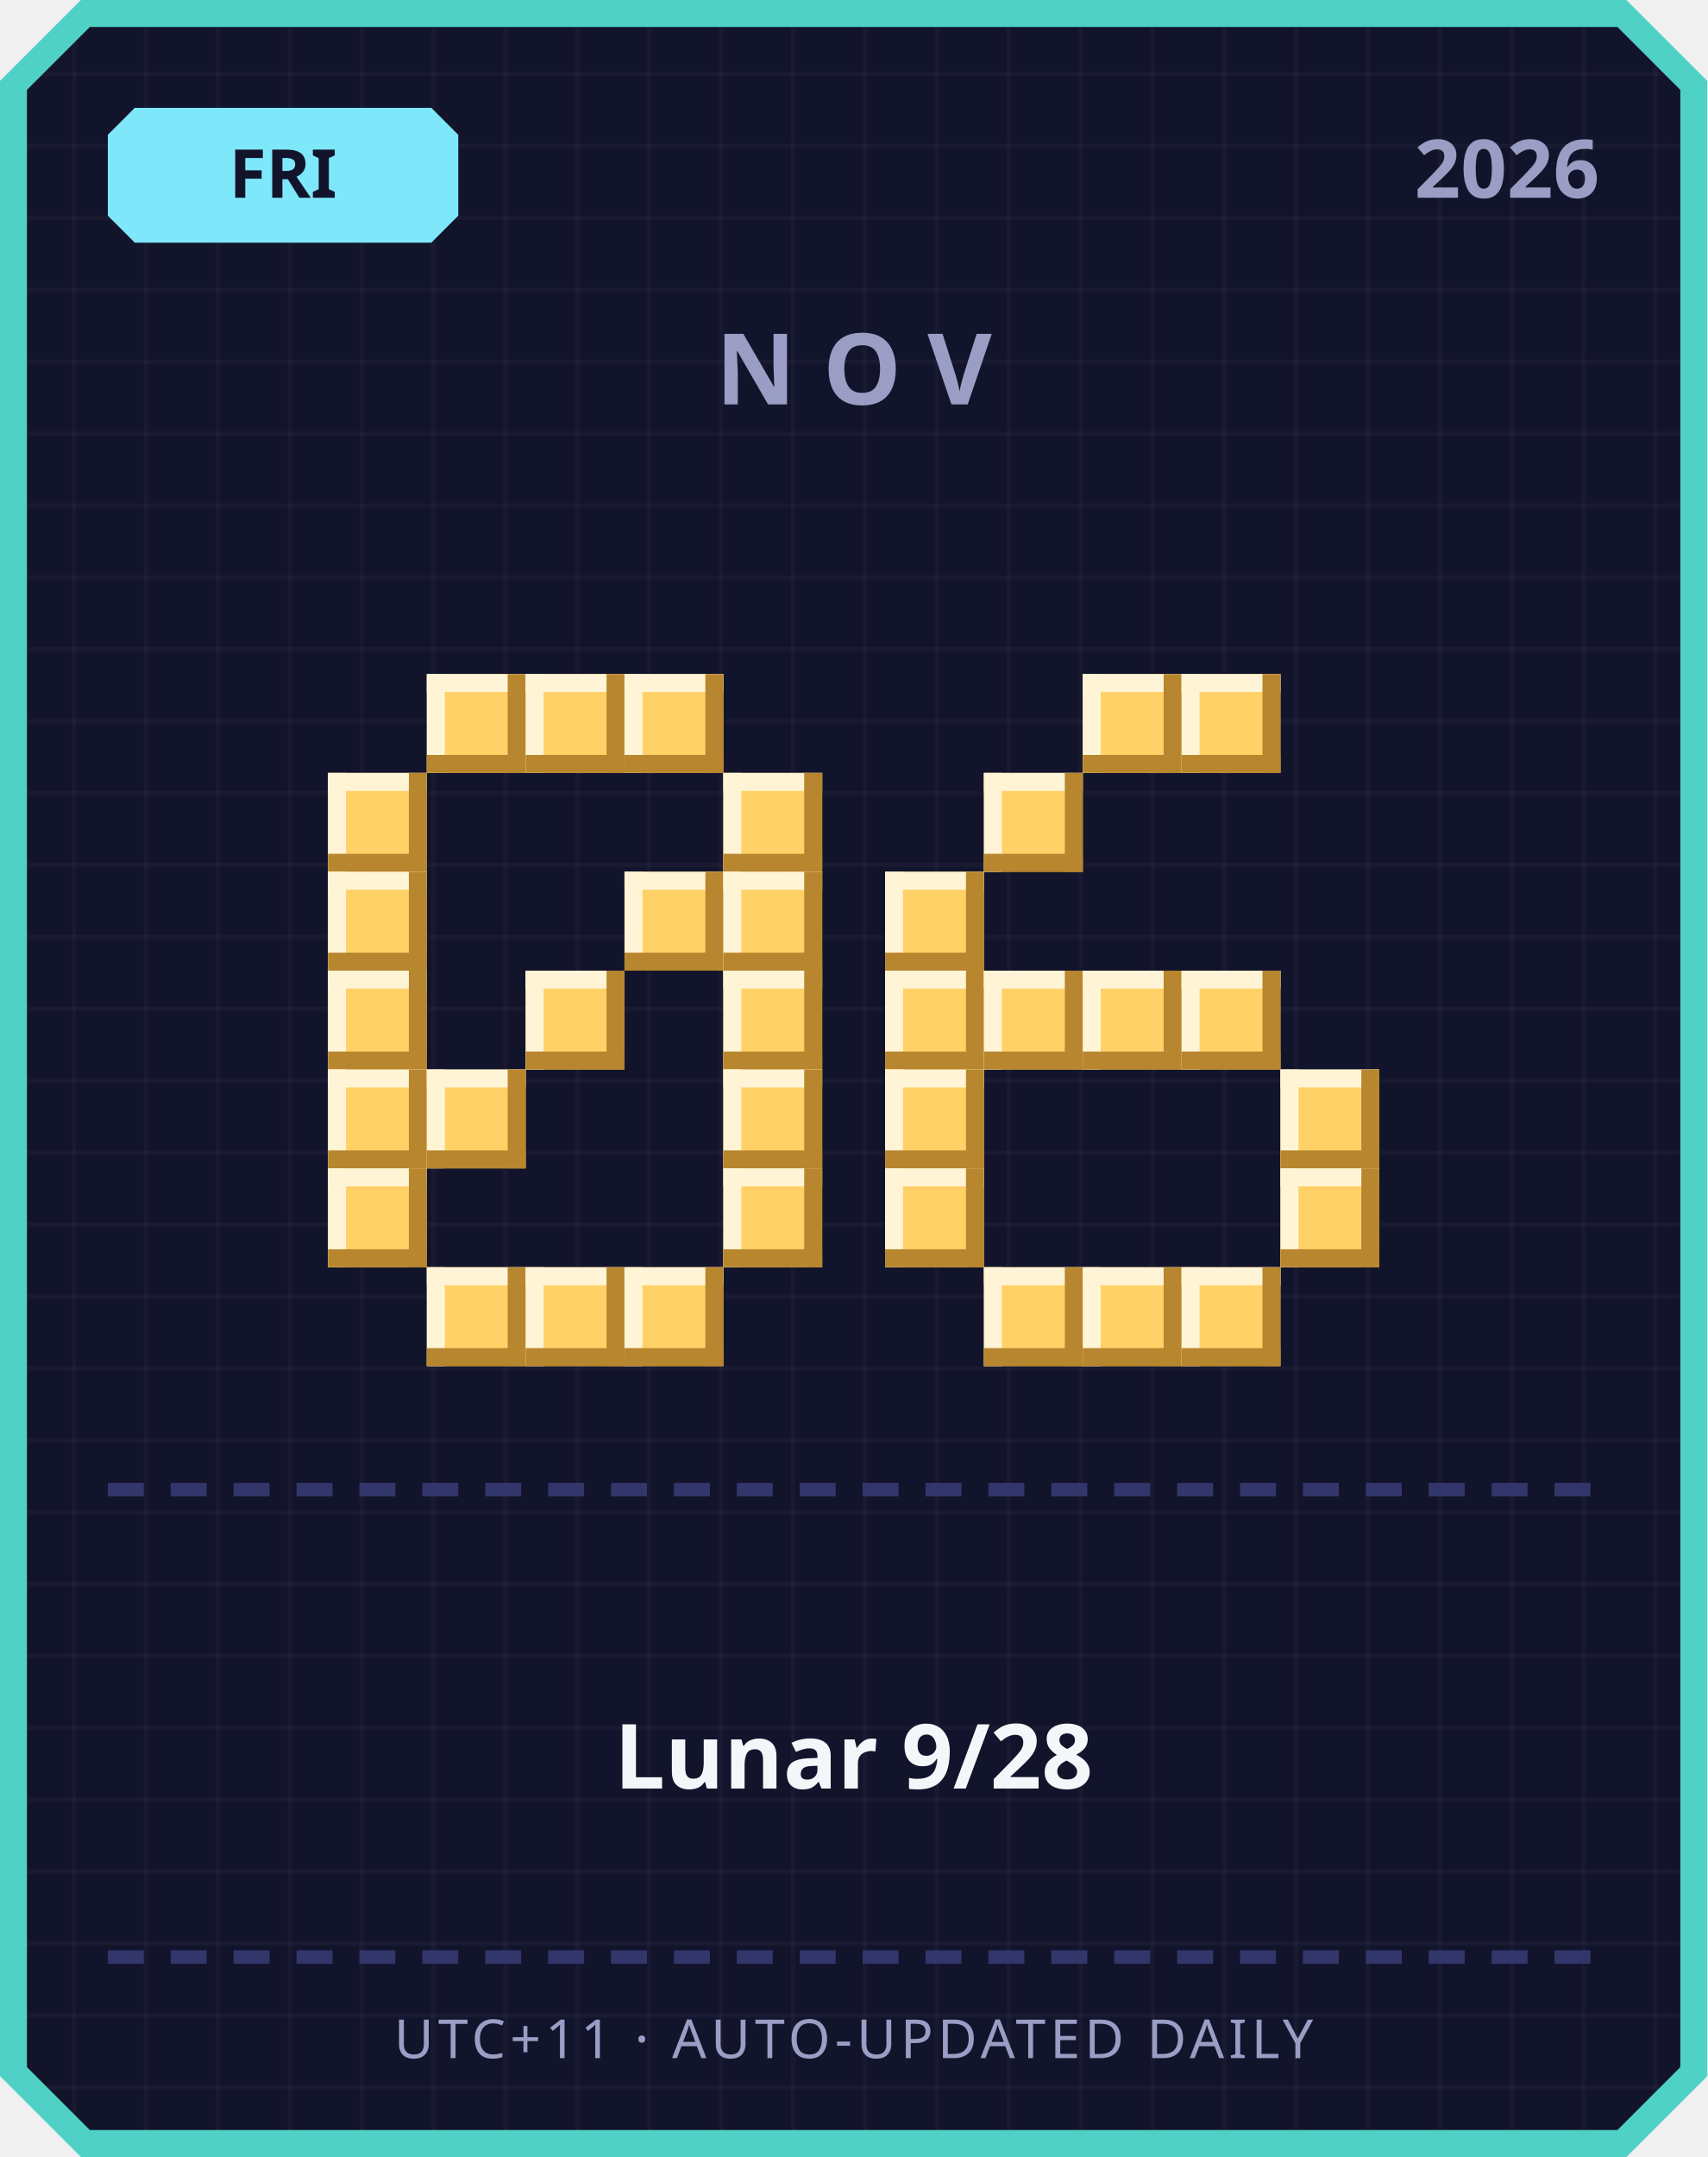
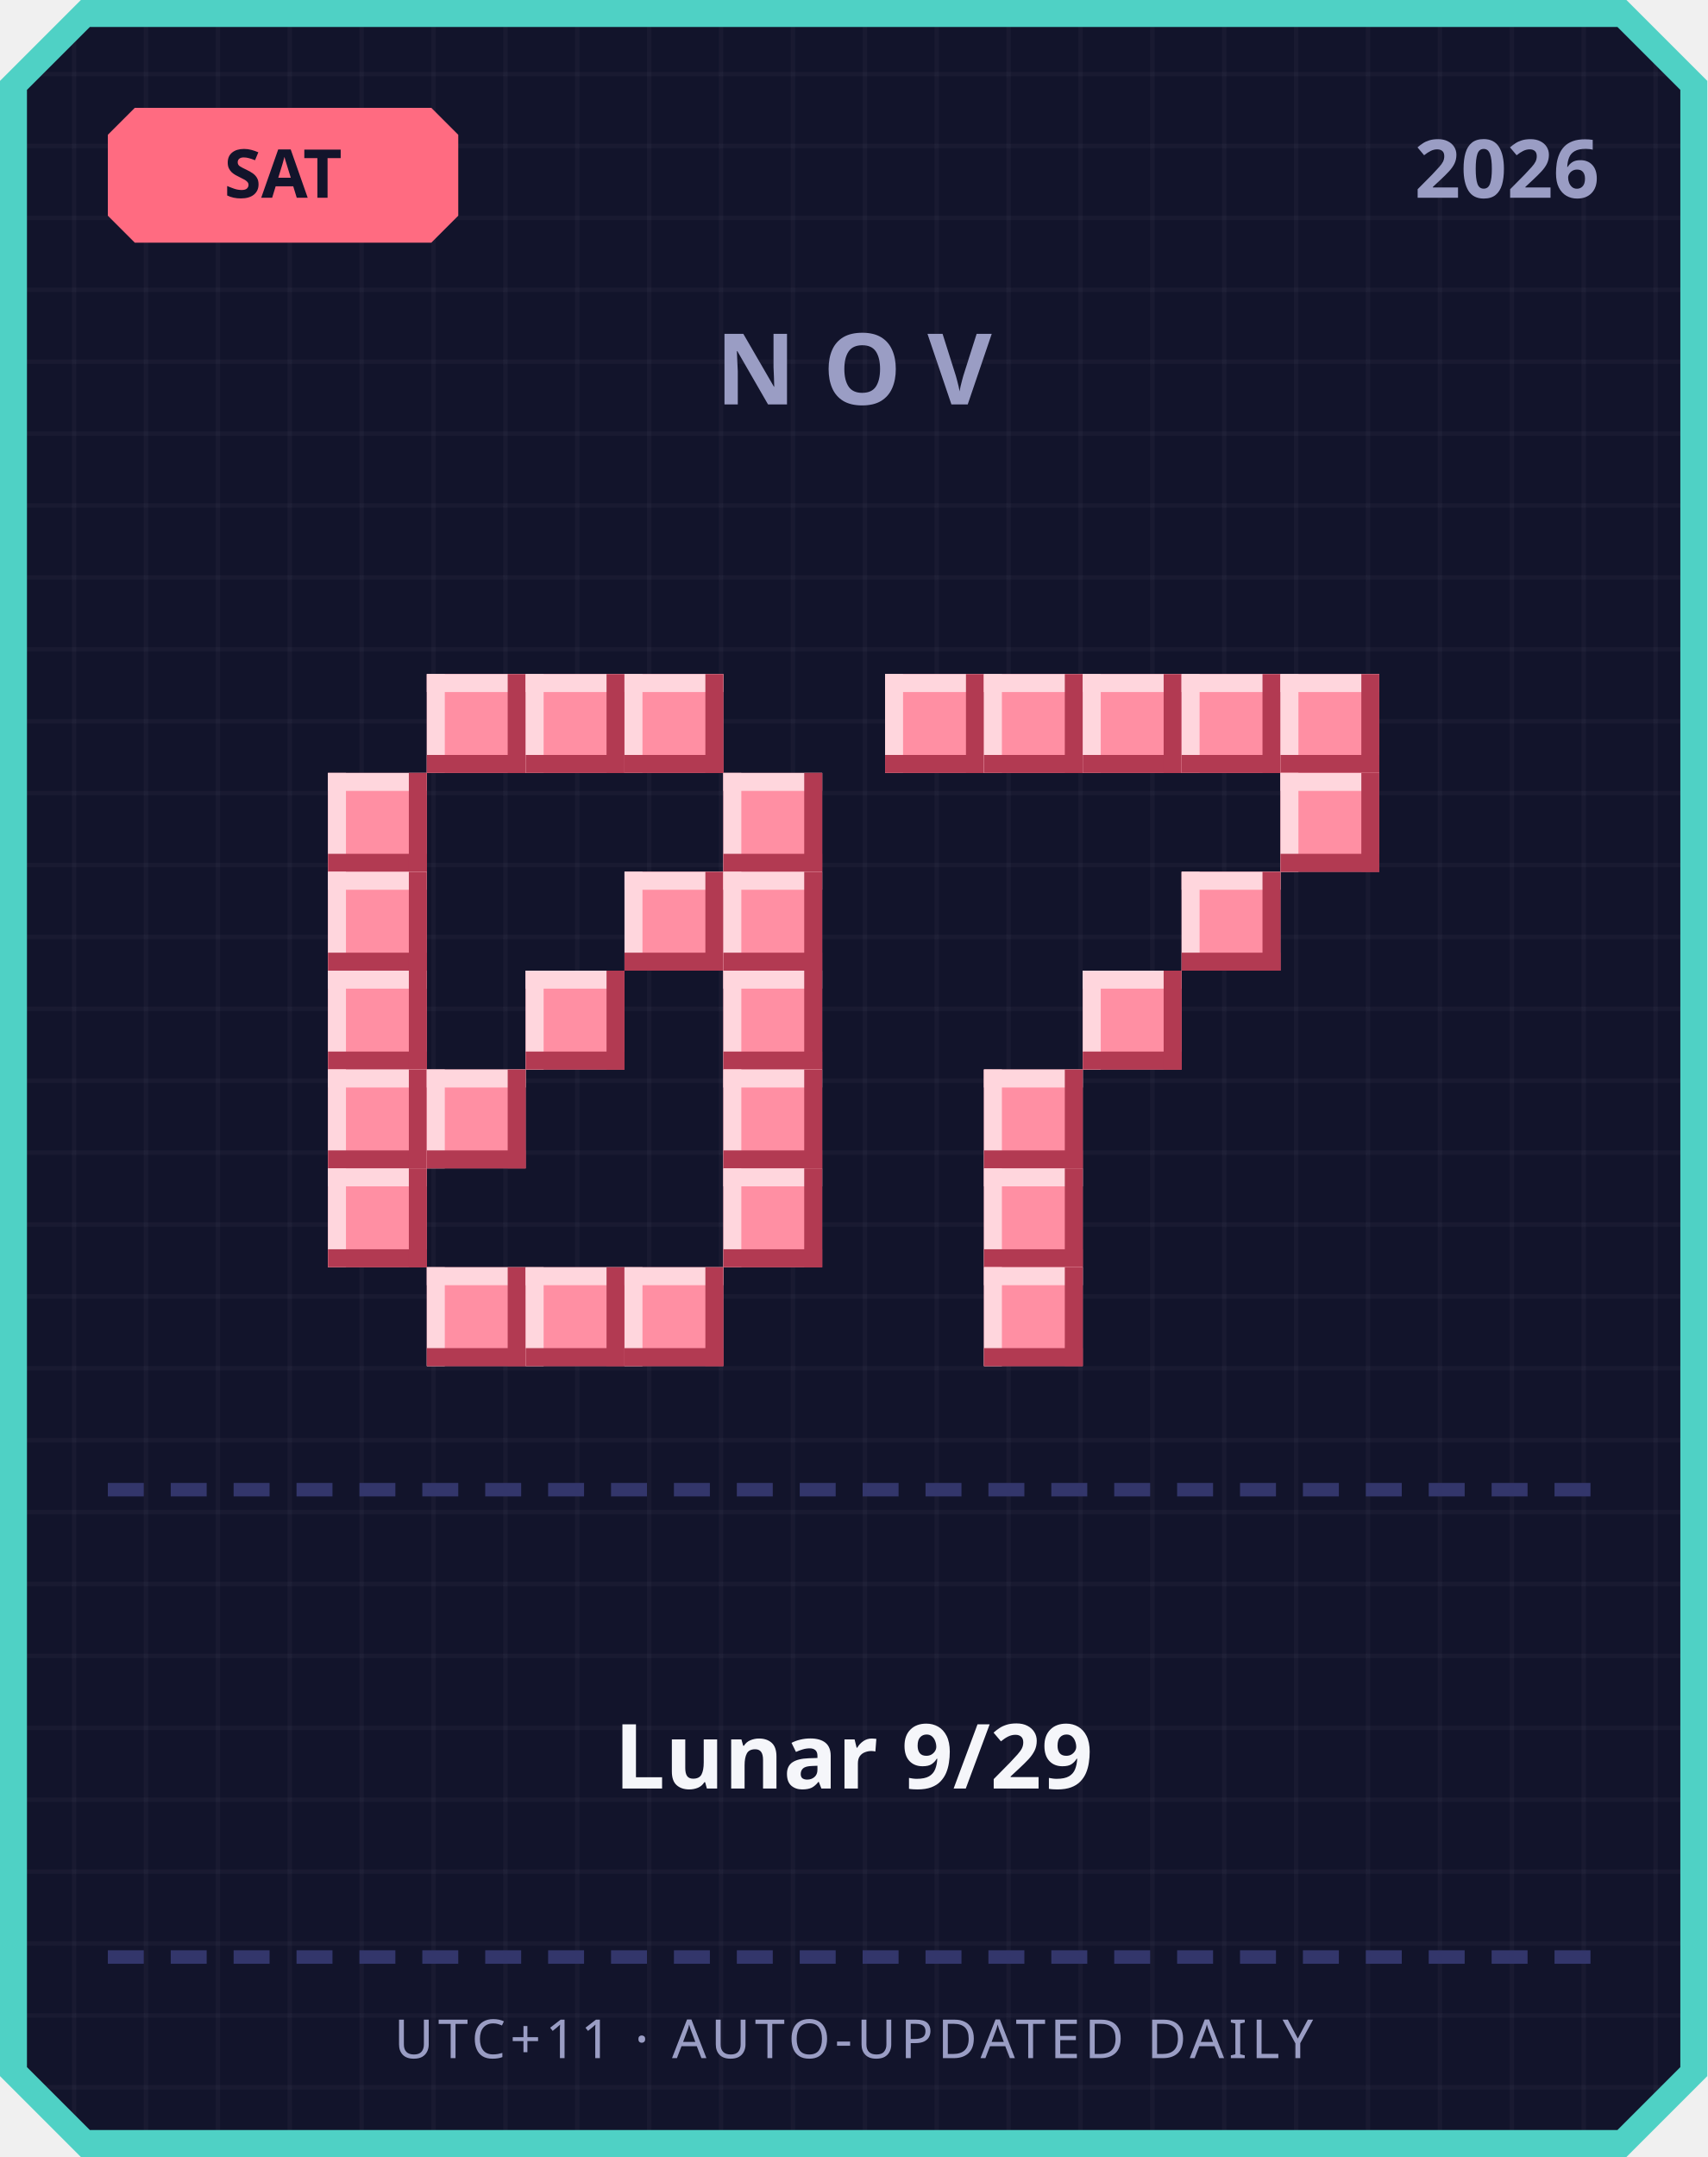
<svg xmlns="http://www.w3.org/2000/svg" width="380" height="480" viewBox="0 0 380 480">
  <defs>
    <pattern id="grid" width="16" height="16" patternUnits="userSpaceOnUse">
      <rect width="16" height="16" fill="#12142b" />
      <rect width="1" height="16" fill="#ffffff" opacity="0.03" />
      <rect width="16" height="1" fill="#ffffff" opacity="0.03" />
    </pattern>
  </defs>
  <path d="M 18,0 L 362,0 L 380,18 L 380,462 L 362,480 L 18,480 L 0,462 L 0,18 Z" fill="#4fd1c5" />
  <path d="M 20,6 L 360,6 L 374,20 L 374,460 L 360,474 L 20,474 L 6,460 L 6,20 Z" fill="url(#grid)" />
-   <path d="M 30,24 L 96,24 L 102,30 L 102,48 L 96,54 L 30,54 L 24,48 L 24,30 Z" fill="#7ee8fa" />
-   <text x="63" y="44" text-anchor="middle" font-family="'Segoe UI', sans-serif" font-size="15" font-weight="700" fill="#12142b">FRI</text>
+   <path d="M 30,24 L 96,24 L 102,30 L 102,48 L 96,54 L 30,54 L 24,48 L 24,30 Z" fill="#ff6b81" />
+   <text x="63" y="44" text-anchor="middle" font-family="'Segoe UI', sans-serif" font-size="15" font-weight="700" fill="#12142b">SAT</text>
  <text x="356" y="44" text-anchor="end" font-family="'Segoe UI', sans-serif" font-size="18" font-weight="700" fill="#9a9dc4">2026</text>
  <text x="190" y="90" text-anchor="middle" font-family="'Segoe UI', sans-serif" font-size="22" font-weight="700" letter-spacing="6" fill="#9a9dc4">NOV</text>
-   <rect x="95" y="150" width="22" height="22" fill="#ffd166" />
-   <rect x="95" y="150" width="22" height="4" fill="#fff4d6" />
-   <rect x="95" y="150" width="4" height="22" fill="#fff4d6" />
-   <rect x="95" y="168" width="22" height="4" fill="#b8862e" />
-   <rect x="113" y="150" width="4" height="22" fill="#b8862e" />
-   <rect x="117" y="150" width="22" height="22" fill="#ffd166" />
-   <rect x="117" y="150" width="22" height="4" fill="#fff4d6" />
-   <rect x="117" y="150" width="4" height="22" fill="#fff4d6" />
-   <rect x="117" y="168" width="22" height="4" fill="#b8862e" />
-   <rect x="135" y="150" width="4" height="22" fill="#b8862e" />
-   <rect x="139" y="150" width="22" height="22" fill="#ffd166" />
-   <rect x="139" y="150" width="22" height="4" fill="#fff4d6" />
-   <rect x="139" y="150" width="4" height="22" fill="#fff4d6" />
-   <rect x="139" y="168" width="22" height="4" fill="#b8862e" />
-   <rect x="157" y="150" width="4" height="22" fill="#b8862e" />
-   <rect x="73" y="172" width="22" height="22" fill="#ffd166" />
-   <rect x="73" y="172" width="22" height="4" fill="#fff4d6" />
-   <rect x="73" y="172" width="4" height="22" fill="#fff4d6" />
-   <rect x="73" y="190" width="22" height="4" fill="#b8862e" />
-   <rect x="91" y="172" width="4" height="22" fill="#b8862e" />
-   <rect x="161" y="172" width="22" height="22" fill="#ffd166" />
-   <rect x="161" y="172" width="22" height="4" fill="#fff4d6" />
-   <rect x="161" y="172" width="4" height="22" fill="#fff4d6" />
-   <rect x="161" y="190" width="22" height="4" fill="#b8862e" />
-   <rect x="179" y="172" width="4" height="22" fill="#b8862e" />
-   <rect x="73" y="194" width="22" height="22" fill="#ffd166" />
-   <rect x="73" y="194" width="22" height="4" fill="#fff4d6" />
-   <rect x="73" y="194" width="4" height="22" fill="#fff4d6" />
-   <rect x="73" y="212" width="22" height="4" fill="#b8862e" />
-   <rect x="91" y="194" width="4" height="22" fill="#b8862e" />
-   <rect x="139" y="194" width="22" height="22" fill="#ffd166" />
-   <rect x="139" y="194" width="22" height="4" fill="#fff4d6" />
-   <rect x="139" y="194" width="4" height="22" fill="#fff4d6" />
-   <rect x="139" y="212" width="22" height="4" fill="#b8862e" />
-   <rect x="157" y="194" width="4" height="22" fill="#b8862e" />
-   <rect x="161" y="194" width="22" height="22" fill="#ffd166" />
-   <rect x="161" y="194" width="22" height="4" fill="#fff4d6" />
-   <rect x="161" y="194" width="4" height="22" fill="#fff4d6" />
-   <rect x="161" y="212" width="22" height="4" fill="#b8862e" />
-   <rect x="179" y="194" width="4" height="22" fill="#b8862e" />
-   <rect x="73" y="216" width="22" height="22" fill="#ffd166" />
-   <rect x="73" y="216" width="22" height="4" fill="#fff4d6" />
-   <rect x="73" y="216" width="4" height="22" fill="#fff4d6" />
-   <rect x="73" y="234" width="22" height="4" fill="#b8862e" />
-   <rect x="91" y="216" width="4" height="22" fill="#b8862e" />
-   <rect x="117" y="216" width="22" height="22" fill="#ffd166" />
-   <rect x="117" y="216" width="22" height="4" fill="#fff4d6" />
-   <rect x="117" y="216" width="4" height="22" fill="#fff4d6" />
-   <rect x="117" y="234" width="22" height="4" fill="#b8862e" />
-   <rect x="135" y="216" width="4" height="22" fill="#b8862e" />
-   <rect x="161" y="216" width="22" height="22" fill="#ffd166" />
-   <rect x="161" y="216" width="22" height="4" fill="#fff4d6" />
-   <rect x="161" y="216" width="4" height="22" fill="#fff4d6" />
-   <rect x="161" y="234" width="22" height="4" fill="#b8862e" />
-   <rect x="179" y="216" width="4" height="22" fill="#b8862e" />
-   <rect x="73" y="238" width="22" height="22" fill="#ffd166" />
-   <rect x="73" y="238" width="22" height="4" fill="#fff4d6" />
-   <rect x="73" y="238" width="4" height="22" fill="#fff4d6" />
-   <rect x="73" y="256" width="22" height="4" fill="#b8862e" />
-   <rect x="91" y="238" width="4" height="22" fill="#b8862e" />
-   <rect x="95" y="238" width="22" height="22" fill="#ffd166" />
-   <rect x="95" y="238" width="22" height="4" fill="#fff4d6" />
-   <rect x="95" y="238" width="4" height="22" fill="#fff4d6" />
-   <rect x="95" y="256" width="22" height="4" fill="#b8862e" />
-   <rect x="113" y="238" width="4" height="22" fill="#b8862e" />
-   <rect x="161" y="238" width="22" height="22" fill="#ffd166" />
-   <rect x="161" y="238" width="22" height="4" fill="#fff4d6" />
-   <rect x="161" y="238" width="4" height="22" fill="#fff4d6" />
-   <rect x="161" y="256" width="22" height="4" fill="#b8862e" />
-   <rect x="179" y="238" width="4" height="22" fill="#b8862e" />
-   <rect x="73" y="260" width="22" height="22" fill="#ffd166" />
-   <rect x="73" y="260" width="22" height="4" fill="#fff4d6" />
-   <rect x="73" y="260" width="4" height="22" fill="#fff4d6" />
-   <rect x="73" y="278" width="22" height="4" fill="#b8862e" />
-   <rect x="91" y="260" width="4" height="22" fill="#b8862e" />
-   <rect x="161" y="260" width="22" height="22" fill="#ffd166" />
-   <rect x="161" y="260" width="22" height="4" fill="#fff4d6" />
-   <rect x="161" y="260" width="4" height="22" fill="#fff4d6" />
-   <rect x="161" y="278" width="22" height="4" fill="#b8862e" />
-   <rect x="179" y="260" width="4" height="22" fill="#b8862e" />
-   <rect x="95" y="282" width="22" height="22" fill="#ffd166" />
-   <rect x="95" y="282" width="22" height="4" fill="#fff4d6" />
-   <rect x="95" y="282" width="4" height="22" fill="#fff4d6" />
-   <rect x="95" y="300" width="22" height="4" fill="#b8862e" />
-   <rect x="113" y="282" width="4" height="22" fill="#b8862e" />
-   <rect x="117" y="282" width="22" height="22" fill="#ffd166" />
-   <rect x="117" y="282" width="22" height="4" fill="#fff4d6" />
-   <rect x="117" y="282" width="4" height="22" fill="#fff4d6" />
-   <rect x="117" y="300" width="22" height="4" fill="#b8862e" />
-   <rect x="135" y="282" width="4" height="22" fill="#b8862e" />
-   <rect x="139" y="282" width="22" height="22" fill="#ffd166" />
-   <rect x="139" y="282" width="22" height="4" fill="#fff4d6" />
-   <rect x="139" y="282" width="4" height="22" fill="#fff4d6" />
-   <rect x="139" y="300" width="22" height="4" fill="#b8862e" />
-   <rect x="157" y="282" width="4" height="22" fill="#b8862e" />
-   <rect x="241" y="150" width="22" height="22" fill="#ffd166" />
-   <rect x="241" y="150" width="22" height="4" fill="#fff4d6" />
-   <rect x="241" y="150" width="4" height="22" fill="#fff4d6" />
-   <rect x="241" y="168" width="22" height="4" fill="#b8862e" />
-   <rect x="259" y="150" width="4" height="22" fill="#b8862e" />
-   <rect x="263" y="150" width="22" height="22" fill="#ffd166" />
-   <rect x="263" y="150" width="22" height="4" fill="#fff4d6" />
-   <rect x="263" y="150" width="4" height="22" fill="#fff4d6" />
-   <rect x="263" y="168" width="22" height="4" fill="#b8862e" />
-   <rect x="281" y="150" width="4" height="22" fill="#b8862e" />
-   <rect x="219" y="172" width="22" height="22" fill="#ffd166" />
-   <rect x="219" y="172" width="22" height="4" fill="#fff4d6" />
-   <rect x="219" y="172" width="4" height="22" fill="#fff4d6" />
-   <rect x="219" y="190" width="22" height="4" fill="#b8862e" />
-   <rect x="237" y="172" width="4" height="22" fill="#b8862e" />
-   <rect x="197" y="194" width="22" height="22" fill="#ffd166" />
-   <rect x="197" y="194" width="22" height="4" fill="#fff4d6" />
-   <rect x="197" y="194" width="4" height="22" fill="#fff4d6" />
-   <rect x="197" y="212" width="22" height="4" fill="#b8862e" />
-   <rect x="215" y="194" width="4" height="22" fill="#b8862e" />
-   <rect x="197" y="216" width="22" height="22" fill="#ffd166" />
-   <rect x="197" y="216" width="22" height="4" fill="#fff4d6" />
-   <rect x="197" y="216" width="4" height="22" fill="#fff4d6" />
-   <rect x="197" y="234" width="22" height="4" fill="#b8862e" />
-   <rect x="215" y="216" width="4" height="22" fill="#b8862e" />
-   <rect x="219" y="216" width="22" height="22" fill="#ffd166" />
-   <rect x="219" y="216" width="22" height="4" fill="#fff4d6" />
-   <rect x="219" y="216" width="4" height="22" fill="#fff4d6" />
-   <rect x="219" y="234" width="22" height="4" fill="#b8862e" />
-   <rect x="237" y="216" width="4" height="22" fill="#b8862e" />
-   <rect x="241" y="216" width="22" height="22" fill="#ffd166" />
-   <rect x="241" y="216" width="22" height="4" fill="#fff4d6" />
-   <rect x="241" y="216" width="4" height="22" fill="#fff4d6" />
-   <rect x="241" y="234" width="22" height="4" fill="#b8862e" />
-   <rect x="259" y="216" width="4" height="22" fill="#b8862e" />
-   <rect x="263" y="216" width="22" height="22" fill="#ffd166" />
-   <rect x="263" y="216" width="22" height="4" fill="#fff4d6" />
-   <rect x="263" y="216" width="4" height="22" fill="#fff4d6" />
-   <rect x="263" y="234" width="22" height="4" fill="#b8862e" />
-   <rect x="281" y="216" width="4" height="22" fill="#b8862e" />
-   <rect x="197" y="238" width="22" height="22" fill="#ffd166" />
-   <rect x="197" y="238" width="22" height="4" fill="#fff4d6" />
-   <rect x="197" y="238" width="4" height="22" fill="#fff4d6" />
-   <rect x="197" y="256" width="22" height="4" fill="#b8862e" />
-   <rect x="215" y="238" width="4" height="22" fill="#b8862e" />
-   <rect x="285" y="238" width="22" height="22" fill="#ffd166" />
-   <rect x="285" y="238" width="22" height="4" fill="#fff4d6" />
-   <rect x="285" y="238" width="4" height="22" fill="#fff4d6" />
-   <rect x="285" y="256" width="22" height="4" fill="#b8862e" />
-   <rect x="303" y="238" width="4" height="22" fill="#b8862e" />
-   <rect x="197" y="260" width="22" height="22" fill="#ffd166" />
-   <rect x="197" y="260" width="22" height="4" fill="#fff4d6" />
-   <rect x="197" y="260" width="4" height="22" fill="#fff4d6" />
-   <rect x="197" y="278" width="22" height="4" fill="#b8862e" />
-   <rect x="215" y="260" width="4" height="22" fill="#b8862e" />
-   <rect x="285" y="260" width="22" height="22" fill="#ffd166" />
-   <rect x="285" y="260" width="22" height="4" fill="#fff4d6" />
-   <rect x="285" y="260" width="4" height="22" fill="#fff4d6" />
-   <rect x="285" y="278" width="22" height="4" fill="#b8862e" />
-   <rect x="303" y="260" width="4" height="22" fill="#b8862e" />
-   <rect x="219" y="282" width="22" height="22" fill="#ffd166" />
-   <rect x="219" y="282" width="22" height="4" fill="#fff4d6" />
-   <rect x="219" y="282" width="4" height="22" fill="#fff4d6" />
-   <rect x="219" y="300" width="22" height="4" fill="#b8862e" />
-   <rect x="237" y="282" width="4" height="22" fill="#b8862e" />
-   <rect x="241" y="282" width="22" height="22" fill="#ffd166" />
-   <rect x="241" y="282" width="22" height="4" fill="#fff4d6" />
-   <rect x="241" y="282" width="4" height="22" fill="#fff4d6" />
-   <rect x="241" y="300" width="22" height="4" fill="#b8862e" />
-   <rect x="259" y="282" width="4" height="22" fill="#b8862e" />
-   <rect x="263" y="282" width="22" height="22" fill="#ffd166" />
-   <rect x="263" y="282" width="22" height="4" fill="#fff4d6" />
-   <rect x="263" y="282" width="4" height="22" fill="#fff4d6" />
-   <rect x="263" y="300" width="22" height="4" fill="#b8862e" />
-   <rect x="281" y="282" width="4" height="22" fill="#b8862e" />
+   <rect x="95" y="150" width="22" height="22" fill="#ff8fa3" />
+   <rect x="95" y="150" width="22" height="4" fill="#ffd6dd" />
+   <rect x="95" y="150" width="4" height="22" fill="#ffd6dd" />
+   <rect x="95" y="168" width="22" height="4" fill="#b23a52" />
+   <rect x="113" y="150" width="4" height="22" fill="#b23a52" />
+   <rect x="117" y="150" width="22" height="22" fill="#ff8fa3" />
+   <rect x="117" y="150" width="22" height="4" fill="#ffd6dd" />
+   <rect x="117" y="150" width="4" height="22" fill="#ffd6dd" />
+   <rect x="117" y="168" width="22" height="4" fill="#b23a52" />
+   <rect x="135" y="150" width="4" height="22" fill="#b23a52" />
+   <rect x="139" y="150" width="22" height="22" fill="#ff8fa3" />
+   <rect x="139" y="150" width="22" height="4" fill="#ffd6dd" />
+   <rect x="139" y="150" width="4" height="22" fill="#ffd6dd" />
+   <rect x="139" y="168" width="22" height="4" fill="#b23a52" />
+   <rect x="157" y="150" width="4" height="22" fill="#b23a52" />
+   <rect x="73" y="172" width="22" height="22" fill="#ff8fa3" />
+   <rect x="73" y="172" width="22" height="4" fill="#ffd6dd" />
+   <rect x="73" y="172" width="4" height="22" fill="#ffd6dd" />
+   <rect x="73" y="190" width="22" height="4" fill="#b23a52" />
+   <rect x="91" y="172" width="4" height="22" fill="#b23a52" />
+   <rect x="161" y="172" width="22" height="22" fill="#ff8fa3" />
+   <rect x="161" y="172" width="22" height="4" fill="#ffd6dd" />
+   <rect x="161" y="172" width="4" height="22" fill="#ffd6dd" />
+   <rect x="161" y="190" width="22" height="4" fill="#b23a52" />
+   <rect x="179" y="172" width="4" height="22" fill="#b23a52" />
+   <rect x="73" y="194" width="22" height="22" fill="#ff8fa3" />
+   <rect x="73" y="194" width="22" height="4" fill="#ffd6dd" />
+   <rect x="73" y="194" width="4" height="22" fill="#ffd6dd" />
+   <rect x="73" y="212" width="22" height="4" fill="#b23a52" />
+   <rect x="91" y="194" width="4" height="22" fill="#b23a52" />
+   <rect x="139" y="194" width="22" height="22" fill="#ff8fa3" />
+   <rect x="139" y="194" width="22" height="4" fill="#ffd6dd" />
+   <rect x="139" y="194" width="4" height="22" fill="#ffd6dd" />
+   <rect x="139" y="212" width="22" height="4" fill="#b23a52" />
+   <rect x="157" y="194" width="4" height="22" fill="#b23a52" />
+   <rect x="161" y="194" width="22" height="22" fill="#ff8fa3" />
+   <rect x="161" y="194" width="22" height="4" fill="#ffd6dd" />
+   <rect x="161" y="194" width="4" height="22" fill="#ffd6dd" />
+   <rect x="161" y="212" width="22" height="4" fill="#b23a52" />
+   <rect x="179" y="194" width="4" height="22" fill="#b23a52" />
+   <rect x="73" y="216" width="22" height="22" fill="#ff8fa3" />
+   <rect x="73" y="216" width="22" height="4" fill="#ffd6dd" />
+   <rect x="73" y="216" width="4" height="22" fill="#ffd6dd" />
+   <rect x="73" y="234" width="22" height="4" fill="#b23a52" />
+   <rect x="91" y="216" width="4" height="22" fill="#b23a52" />
+   <rect x="117" y="216" width="22" height="22" fill="#ff8fa3" />
+   <rect x="117" y="216" width="22" height="4" fill="#ffd6dd" />
+   <rect x="117" y="216" width="4" height="22" fill="#ffd6dd" />
+   <rect x="117" y="234" width="22" height="4" fill="#b23a52" />
+   <rect x="135" y="216" width="4" height="22" fill="#b23a52" />
+   <rect x="161" y="216" width="22" height="22" fill="#ff8fa3" />
+   <rect x="161" y="216" width="22" height="4" fill="#ffd6dd" />
+   <rect x="161" y="216" width="4" height="22" fill="#ffd6dd" />
+   <rect x="161" y="234" width="22" height="4" fill="#b23a52" />
+   <rect x="179" y="216" width="4" height="22" fill="#b23a52" />
+   <rect x="73" y="238" width="22" height="22" fill="#ff8fa3" />
+   <rect x="73" y="238" width="22" height="4" fill="#ffd6dd" />
+   <rect x="73" y="238" width="4" height="22" fill="#ffd6dd" />
+   <rect x="73" y="256" width="22" height="4" fill="#b23a52" />
+   <rect x="91" y="238" width="4" height="22" fill="#b23a52" />
+   <rect x="95" y="238" width="22" height="22" fill="#ff8fa3" />
+   <rect x="95" y="238" width="22" height="4" fill="#ffd6dd" />
+   <rect x="95" y="238" width="4" height="22" fill="#ffd6dd" />
+   <rect x="95" y="256" width="22" height="4" fill="#b23a52" />
+   <rect x="113" y="238" width="4" height="22" fill="#b23a52" />
+   <rect x="161" y="238" width="22" height="22" fill="#ff8fa3" />
+   <rect x="161" y="238" width="22" height="4" fill="#ffd6dd" />
+   <rect x="161" y="238" width="4" height="22" fill="#ffd6dd" />
+   <rect x="161" y="256" width="22" height="4" fill="#b23a52" />
+   <rect x="179" y="238" width="4" height="22" fill="#b23a52" />
+   <rect x="73" y="260" width="22" height="22" fill="#ff8fa3" />
+   <rect x="73" y="260" width="22" height="4" fill="#ffd6dd" />
+   <rect x="73" y="260" width="4" height="22" fill="#ffd6dd" />
+   <rect x="73" y="278" width="22" height="4" fill="#b23a52" />
+   <rect x="91" y="260" width="4" height="22" fill="#b23a52" />
+   <rect x="161" y="260" width="22" height="22" fill="#ff8fa3" />
+   <rect x="161" y="260" width="22" height="4" fill="#ffd6dd" />
+   <rect x="161" y="260" width="4" height="22" fill="#ffd6dd" />
+   <rect x="161" y="278" width="22" height="4" fill="#b23a52" />
+   <rect x="179" y="260" width="4" height="22" fill="#b23a52" />
+   <rect x="95" y="282" width="22" height="22" fill="#ff8fa3" />
+   <rect x="95" y="282" width="22" height="4" fill="#ffd6dd" />
+   <rect x="95" y="282" width="4" height="22" fill="#ffd6dd" />
+   <rect x="95" y="300" width="22" height="4" fill="#b23a52" />
+   <rect x="113" y="282" width="4" height="22" fill="#b23a52" />
+   <rect x="117" y="282" width="22" height="22" fill="#ff8fa3" />
+   <rect x="117" y="282" width="22" height="4" fill="#ffd6dd" />
+   <rect x="117" y="282" width="4" height="22" fill="#ffd6dd" />
+   <rect x="117" y="300" width="22" height="4" fill="#b23a52" />
+   <rect x="135" y="282" width="4" height="22" fill="#b23a52" />
+   <rect x="139" y="282" width="22" height="22" fill="#ff8fa3" />
+   <rect x="139" y="282" width="22" height="4" fill="#ffd6dd" />
+   <rect x="139" y="282" width="4" height="22" fill="#ffd6dd" />
+   <rect x="139" y="300" width="22" height="4" fill="#b23a52" />
+   <rect x="157" y="282" width="4" height="22" fill="#b23a52" />
+   <rect x="197" y="150" width="22" height="22" fill="#ff8fa3" />
+   <rect x="197" y="150" width="22" height="4" fill="#ffd6dd" />
+   <rect x="197" y="150" width="4" height="22" fill="#ffd6dd" />
+   <rect x="197" y="168" width="22" height="4" fill="#b23a52" />
+   <rect x="215" y="150" width="4" height="22" fill="#b23a52" />
+   <rect x="219" y="150" width="22" height="22" fill="#ff8fa3" />
+   <rect x="219" y="150" width="22" height="4" fill="#ffd6dd" />
+   <rect x="219" y="150" width="4" height="22" fill="#ffd6dd" />
+   <rect x="219" y="168" width="22" height="4" fill="#b23a52" />
+   <rect x="237" y="150" width="4" height="22" fill="#b23a52" />
+   <rect x="241" y="150" width="22" height="22" fill="#ff8fa3" />
+   <rect x="241" y="150" width="22" height="4" fill="#ffd6dd" />
+   <rect x="241" y="150" width="4" height="22" fill="#ffd6dd" />
+   <rect x="241" y="168" width="22" height="4" fill="#b23a52" />
+   <rect x="259" y="150" width="4" height="22" fill="#b23a52" />
+   <rect x="263" y="150" width="22" height="22" fill="#ff8fa3" />
+   <rect x="263" y="150" width="22" height="4" fill="#ffd6dd" />
+   <rect x="263" y="150" width="4" height="22" fill="#ffd6dd" />
+   <rect x="263" y="168" width="22" height="4" fill="#b23a52" />
+   <rect x="281" y="150" width="4" height="22" fill="#b23a52" />
+   <rect x="285" y="150" width="22" height="22" fill="#ff8fa3" />
+   <rect x="285" y="150" width="22" height="4" fill="#ffd6dd" />
+   <rect x="285" y="150" width="4" height="22" fill="#ffd6dd" />
+   <rect x="285" y="168" width="22" height="4" fill="#b23a52" />
+   <rect x="303" y="150" width="4" height="22" fill="#b23a52" />
+   <rect x="285" y="172" width="22" height="22" fill="#ff8fa3" />
+   <rect x="285" y="172" width="22" height="4" fill="#ffd6dd" />
+   <rect x="285" y="172" width="4" height="22" fill="#ffd6dd" />
+   <rect x="285" y="190" width="22" height="4" fill="#b23a52" />
+   <rect x="303" y="172" width="4" height="22" fill="#b23a52" />
+   <rect x="263" y="194" width="22" height="22" fill="#ff8fa3" />
+   <rect x="263" y="194" width="22" height="4" fill="#ffd6dd" />
+   <rect x="263" y="194" width="4" height="22" fill="#ffd6dd" />
+   <rect x="263" y="212" width="22" height="4" fill="#b23a52" />
+   <rect x="281" y="194" width="4" height="22" fill="#b23a52" />
+   <rect x="241" y="216" width="22" height="22" fill="#ff8fa3" />
+   <rect x="241" y="216" width="22" height="4" fill="#ffd6dd" />
+   <rect x="241" y="216" width="4" height="22" fill="#ffd6dd" />
+   <rect x="241" y="234" width="22" height="4" fill="#b23a52" />
+   <rect x="259" y="216" width="4" height="22" fill="#b23a52" />
+   <rect x="219" y="238" width="22" height="22" fill="#ff8fa3" />
+   <rect x="219" y="238" width="22" height="4" fill="#ffd6dd" />
+   <rect x="219" y="238" width="4" height="22" fill="#ffd6dd" />
+   <rect x="219" y="256" width="22" height="4" fill="#b23a52" />
+   <rect x="237" y="238" width="4" height="22" fill="#b23a52" />
+   <rect x="219" y="260" width="22" height="22" fill="#ff8fa3" />
+   <rect x="219" y="260" width="22" height="4" fill="#ffd6dd" />
+   <rect x="219" y="260" width="4" height="22" fill="#ffd6dd" />
+   <rect x="219" y="278" width="22" height="4" fill="#b23a52" />
+   <rect x="237" y="260" width="4" height="22" fill="#b23a52" />
+   <rect x="219" y="282" width="22" height="22" fill="#ff8fa3" />
+   <rect x="219" y="282" width="22" height="4" fill="#ffd6dd" />
+   <rect x="219" y="282" width="4" height="22" fill="#ffd6dd" />
+   <rect x="219" y="300" width="22" height="4" fill="#b23a52" />
+   <rect x="237" y="282" width="4" height="22" fill="#b23a52" />
  <rect x="24" y="330" width="8" height="3" fill="#33366b" />
  <rect x="38" y="330" width="8" height="3" fill="#33366b" />
  <rect x="52" y="330" width="8" height="3" fill="#33366b" />
  <rect x="66" y="330" width="8" height="3" fill="#33366b" />
  <rect x="80" y="330" width="8" height="3" fill="#33366b" />
  <rect x="94" y="330" width="8" height="3" fill="#33366b" />
  <rect x="108" y="330" width="8" height="3" fill="#33366b" />
  <rect x="122" y="330" width="8" height="3" fill="#33366b" />
  <rect x="136" y="330" width="8" height="3" fill="#33366b" />
  <rect x="150" y="330" width="8" height="3" fill="#33366b" />
  <rect x="164" y="330" width="8" height="3" fill="#33366b" />
  <rect x="178" y="330" width="8" height="3" fill="#33366b" />
  <rect x="192" y="330" width="8" height="3" fill="#33366b" />
  <rect x="206" y="330" width="8" height="3" fill="#33366b" />
  <rect x="220" y="330" width="8" height="3" fill="#33366b" />
  <rect x="234" y="330" width="8" height="3" fill="#33366b" />
  <rect x="248" y="330" width="8" height="3" fill="#33366b" />
  <rect x="262" y="330" width="8" height="3" fill="#33366b" />
  <rect x="276" y="330" width="8" height="3" fill="#33366b" />
  <rect x="290" y="330" width="8" height="3" fill="#33366b" />
  <rect x="304" y="330" width="8" height="3" fill="#33366b" />
  <rect x="318" y="330" width="8" height="3" fill="#33366b" />
  <rect x="332" y="330" width="8" height="3" fill="#33366b" />
  <rect x="346" y="330" width="8" height="3" fill="#33366b" />
-   <text x="190" y="398" text-anchor="middle" font-family="'Segoe UI', 'Microsoft JhengHei', sans-serif" font-size="20" font-weight="700" fill="#f5f6fa">Lunar 9/28</text>
+   <text x="190" y="398" text-anchor="middle" font-family="'Segoe UI', 'Microsoft JhengHei', sans-serif" font-size="20" font-weight="700" fill="#f5f6fa">Lunar 9/29</text>
  <rect x="24" y="434" width="8" height="3" fill="#33366b" />
  <rect x="38" y="434" width="8" height="3" fill="#33366b" />
  <rect x="52" y="434" width="8" height="3" fill="#33366b" />
  <rect x="66" y="434" width="8" height="3" fill="#33366b" />
  <rect x="80" y="434" width="8" height="3" fill="#33366b" />
  <rect x="94" y="434" width="8" height="3" fill="#33366b" />
  <rect x="108" y="434" width="8" height="3" fill="#33366b" />
  <rect x="122" y="434" width="8" height="3" fill="#33366b" />
  <rect x="136" y="434" width="8" height="3" fill="#33366b" />
  <rect x="150" y="434" width="8" height="3" fill="#33366b" />
  <rect x="164" y="434" width="8" height="3" fill="#33366b" />
  <rect x="178" y="434" width="8" height="3" fill="#33366b" />
  <rect x="192" y="434" width="8" height="3" fill="#33366b" />
  <rect x="206" y="434" width="8" height="3" fill="#33366b" />
  <rect x="220" y="434" width="8" height="3" fill="#33366b" />
  <rect x="234" y="434" width="8" height="3" fill="#33366b" />
  <rect x="248" y="434" width="8" height="3" fill="#33366b" />
  <rect x="262" y="434" width="8" height="3" fill="#33366b" />
  <rect x="276" y="434" width="8" height="3" fill="#33366b" />
  <rect x="290" y="434" width="8" height="3" fill="#33366b" />
  <rect x="304" y="434" width="8" height="3" fill="#33366b" />
  <rect x="318" y="434" width="8" height="3" fill="#33366b" />
  <rect x="332" y="434" width="8" height="3" fill="#33366b" />
  <rect x="346" y="434" width="8" height="3" fill="#33366b" />
  <text x="190" y="458" text-anchor="middle" font-family="'Segoe UI', sans-serif" font-size="12" letter-spacing="1" fill="#9a9dc4">UTC+11 · AUTO-UPDATED DAILY</text>
</svg>
